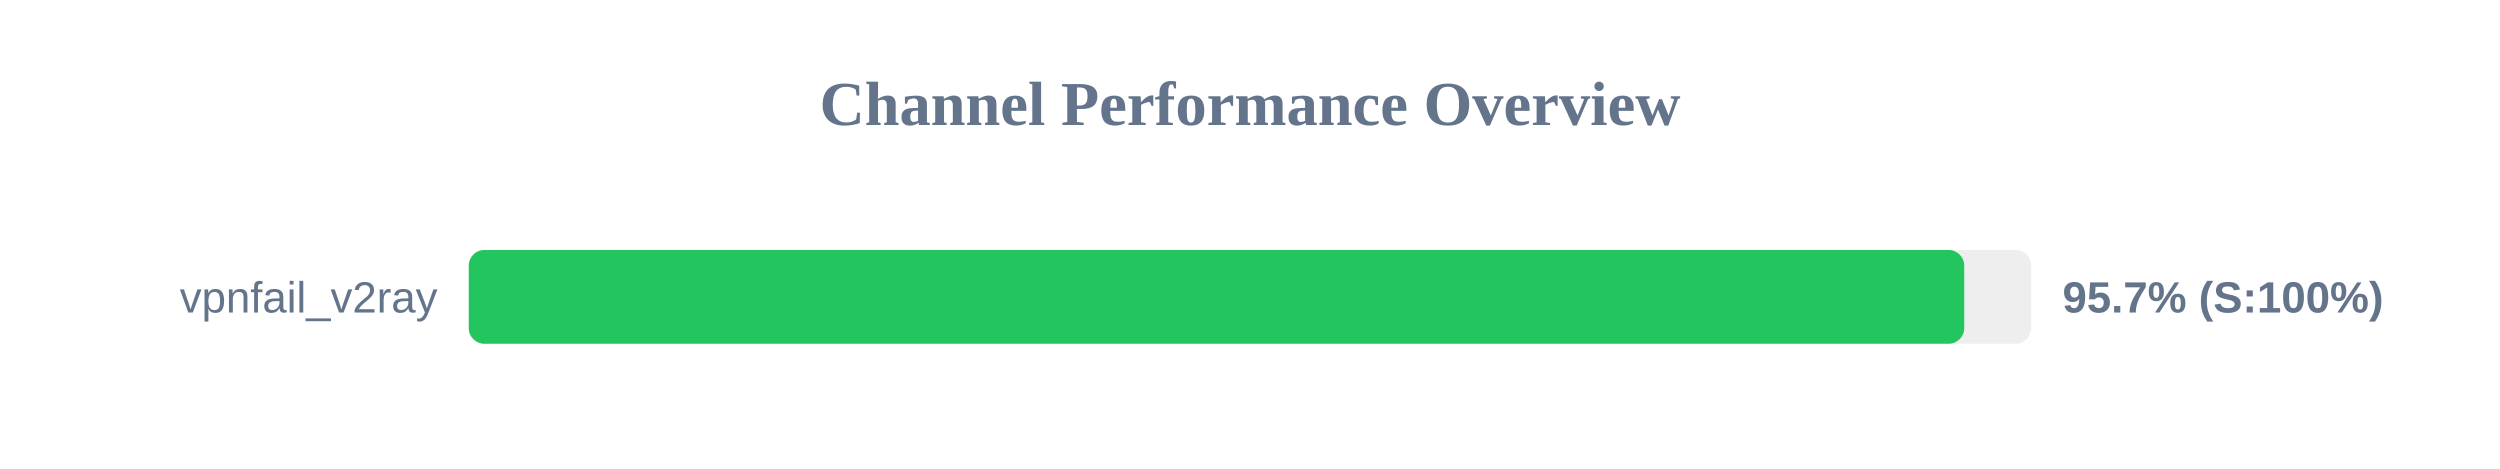
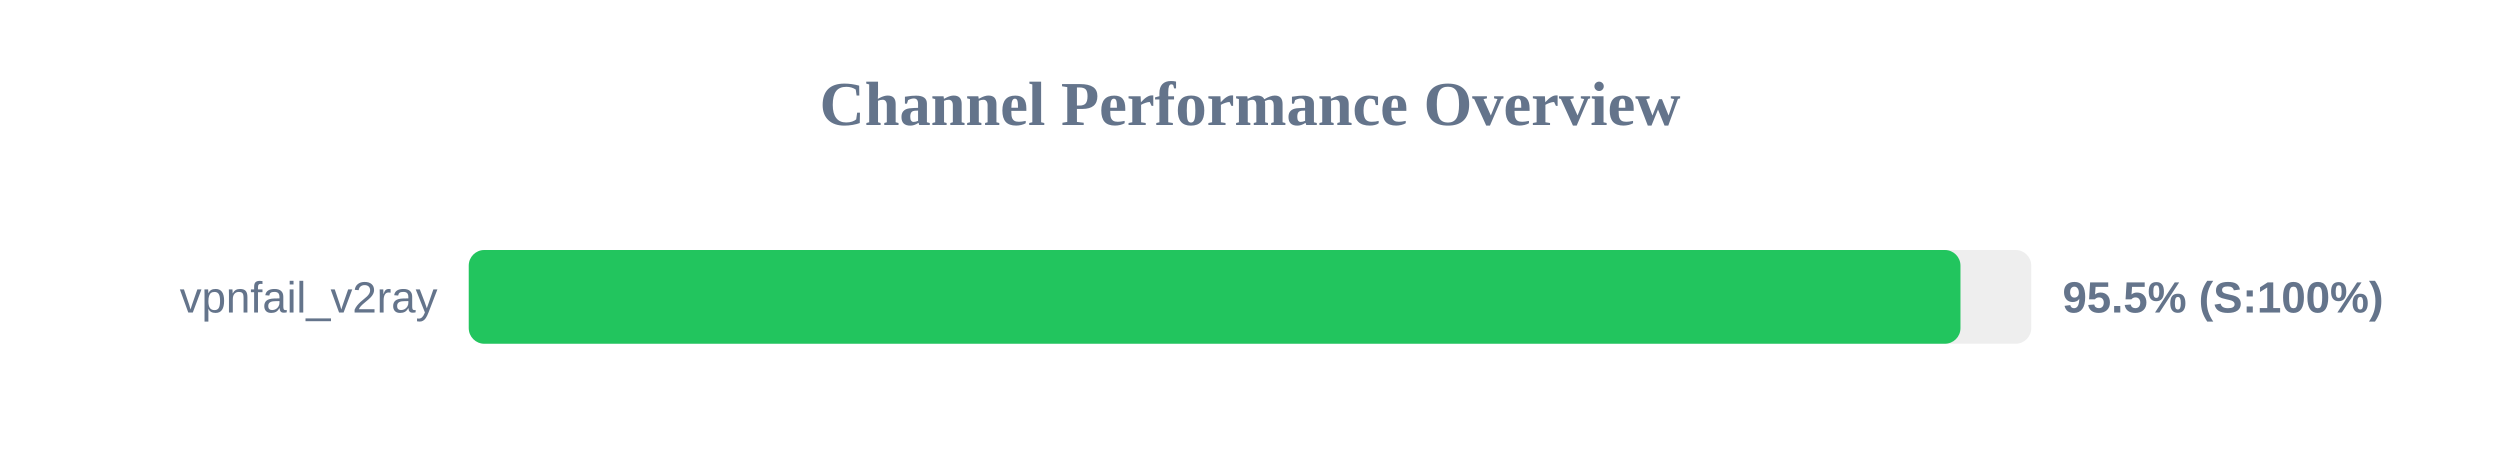
<svg xmlns="http://www.w3.org/2000/svg" width="800" height="150" version="1.1">
  <style>
        .row { font: 14px Arial; fill: #64748b; }
        .score { font: bold 14px Arial; fill: #64748b; }
    </style>
  <text x="400" y="40" text-anchor="middle" font-size="20px" font-weight="bold" fill="#64748b">Channel Performance Overview</text>
  <rect x="150" y="80" width="500" height="30" fill="#eee" rx="5" />
-   <rect x="150" y="80" width="478.55" height="30" fill="#22c55e" rx="5" />
+   <rect x="150" y="80" width="477.35" height="30" fill="#22c55e" rx="5" />
  <text x="140" y="100" text-anchor="end" class="row">vpnfail_v2ray</text>
-   <text x="660" y="100" text-anchor="start" class="score">95.7% (S:100%)</text>
+   <text x="660" y="100" text-anchor="start" class="score">95.5% (S:100%)</text>
</svg>
